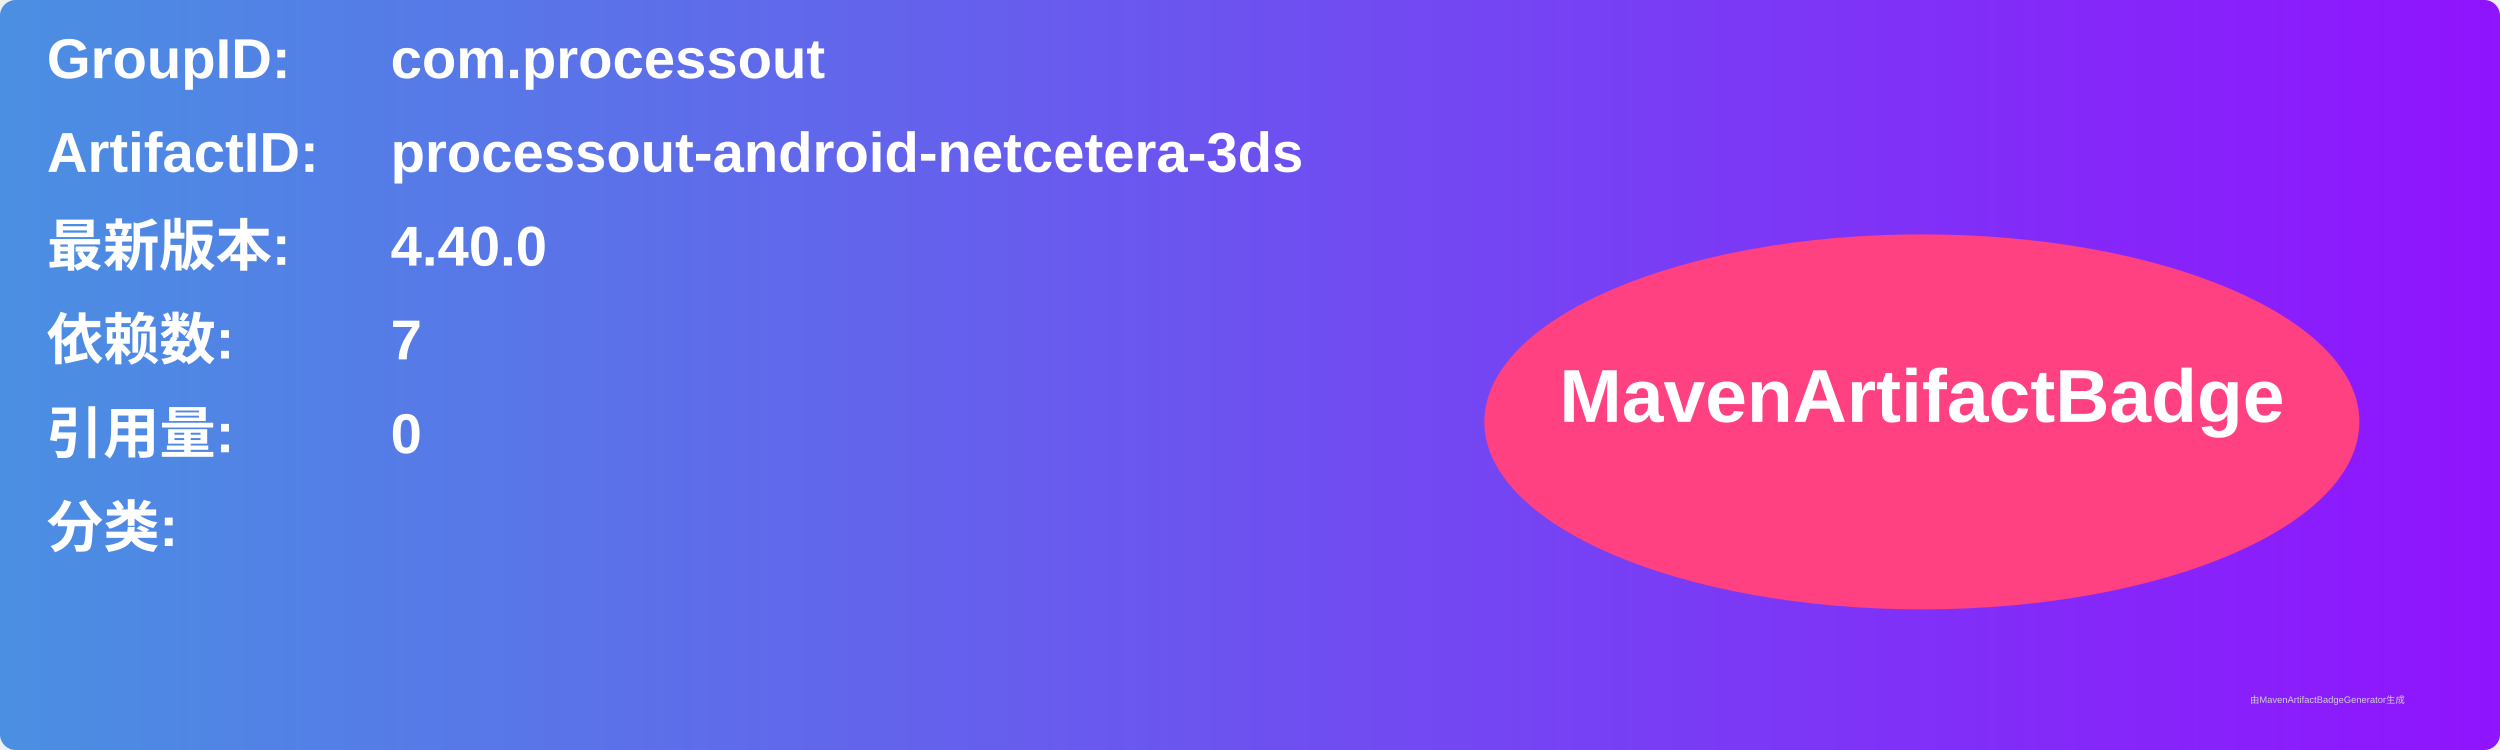
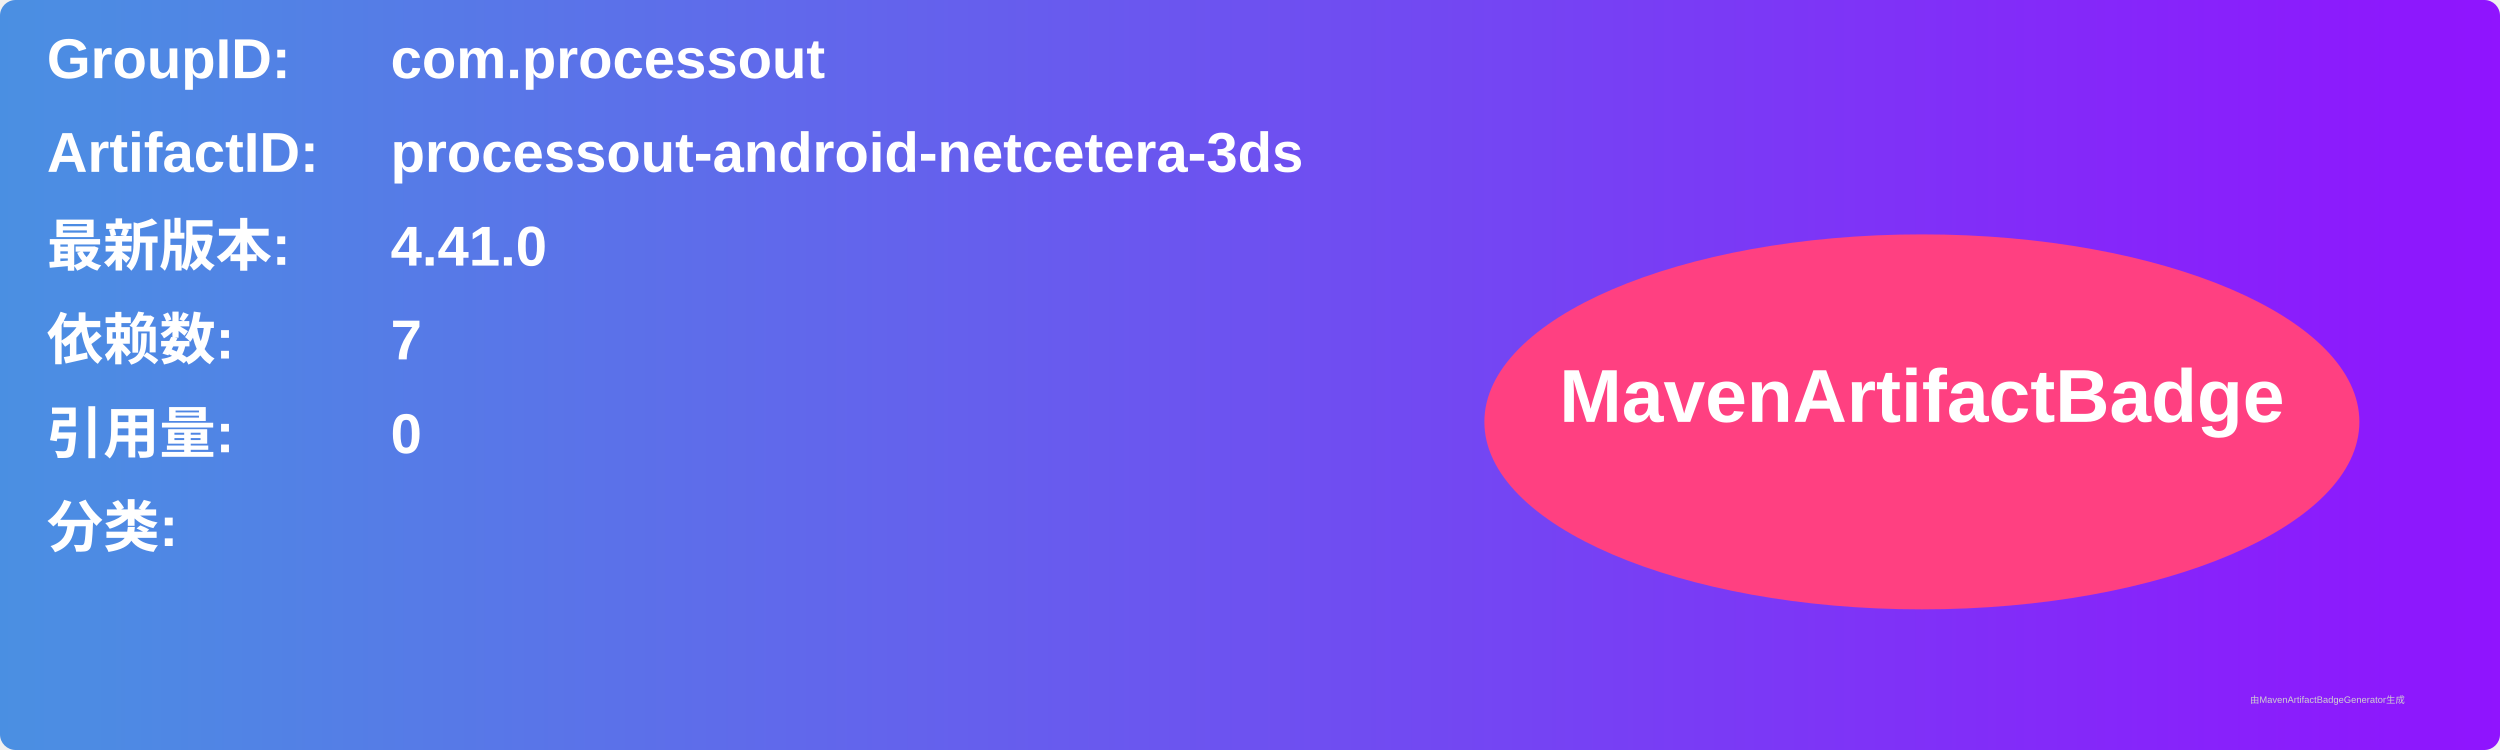
<svg xmlns="http://www.w3.org/2000/svg" width="800" height="240" viewBox="0 0 800 240">
  <linearGradient id="grad" x1="0%" y1="0%" x2="100%" y2="0%">
    <stop offset="0%" stop-color="#4a90e2" />
    <stop offset="100%" stop-color="#9013fe" />
  </linearGradient>
  <rect width="100%" height="100%" rx="5" ry="5" fill="url(#grad)" />
  <g transform="translate(15, 15)">
    <text x="0" y="10" font-family="Arial" font-size="18" fill="white" font-weight="bold" width="260">GroupID:</text>
    <text x="110" y="10" font-family="Arial" font-size="18" fill="white" font-weight="bold" width="460">com.processout</text>
    <text x="0" y="40" font-family="Arial" font-size="18" fill="white" font-weight="bold" width="260">ArtifactID:</text>
    <text x="110" y="40" font-family="Arial" font-size="18" fill="white" font-weight="bold" width="460">processout-android-netcetera-3ds</text>
    <text x="0" y="70" font-family="Arial" font-size="18" fill="white" font-weight="bold">最新版本:</text>
    <text x="110" y="70" font-family="Arial" font-size="18" fill="white" font-weight="bold">
-       <tspan font-weight="bold">4.40.0</tspan>
+       <tspan font-weight="bold">4.41.0</tspan>
    </text>
    <text x="0" y="100" font-family="Arial" font-size="18" fill="white" font-weight="bold">依赖数: </text>
    <text x="110" y="100" font-family="Arial" font-size="18" fill="white">
      <tspan font-weight="bold">7</tspan>
    </text>
    <text x="0" y="130" font-family="Arial" font-size="18" fill="white" font-weight="bold">引用量: </text>
    <text x="110" y="130" font-family="Arial" font-size="18" fill="white">
      <tspan font-weight="bold">0</tspan>
    </text>
    <text x="0" y="160" font-family="Arial" font-size="18" fill="white" font-weight="bold">分类:</text>
    <text x="10" y="190" font-family="Arial" font-size="10" fill="white">
      <tspan font-weight="bold" />
    </text>
    <ellipse cx="600" cy="120" rx="140" ry="60" fill="#ff4081" />
    <text x="600" y="120" text-anchor="middle" font-family="Arial" font-size="24" fill="white" font-weight="bold">MavenArtifactBadge</text>
  </g>
  <text x="720" y="225" font-family="Arial" font-size="3" fill="#d0d0d0">由MavenArtifactBadgeGenerator生成</text>
</svg>
